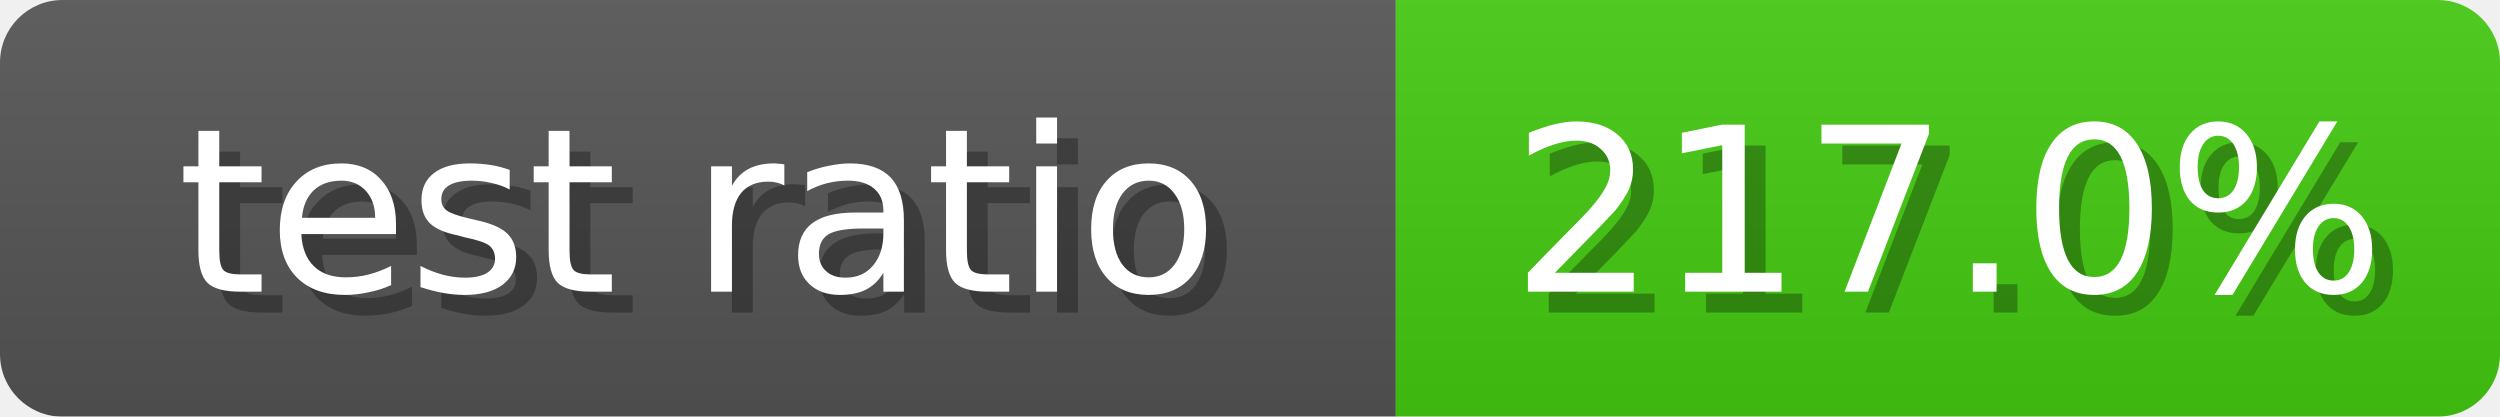
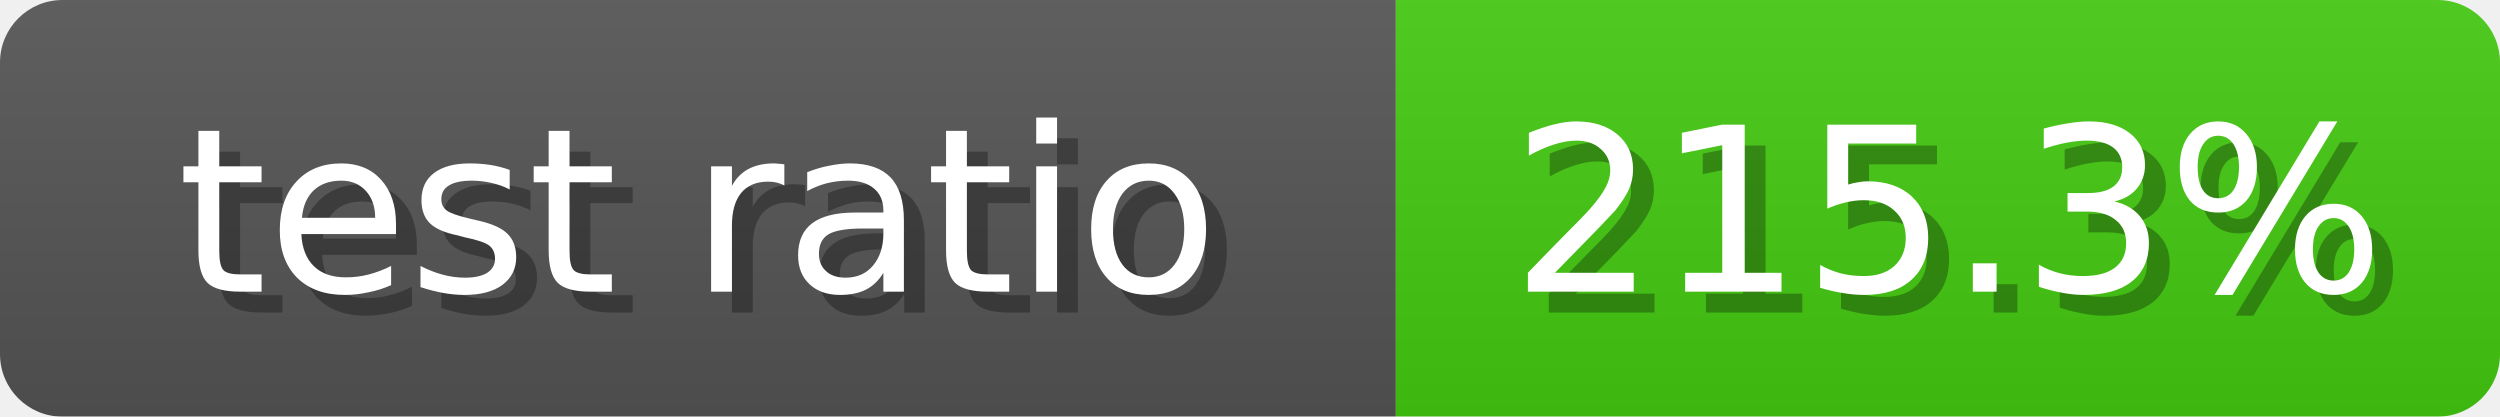
<svg xmlns="http://www.w3.org/2000/svg" width="120" height="20">
  <linearGradient id="b" x2="0" y2="100%">
    <stop offset="0" stop-color="#bbb" stop-opacity=".1" />
    <stop offset="1" stop-opacity=".1" />
  </linearGradient>
  <mask id="anybadge_10">
    <rect width="120" height="20" rx="3" fill="#fff" />
  </mask>
  <g mask="url(#anybadge_10)">
    <path fill="#555" d="M0 0h67v20H0z" />
    <path fill="#4C1" d="M67 0h53v20H67z" />
    <path fill="url(#b)" d="M0 0h120v20H0z" />
  </g>
  <g fill="#fff" text-anchor="middle" font-family="DejaVu Sans,Verdana,Geneva,sans-serif" font-size="11">
    <text x="34.5" y="15" fill="#010101" fill-opacity=".3">test ratio</text>
    <text x="33.5" y="14">test ratio</text>
  </g>
  <g fill="#fff" text-anchor="middle" font-family="DejaVu Sans,Verdana,Geneva,sans-serif" font-size="11">
-     <text x="94.5" y="15" fill="#010101" fill-opacity=".3">217.0%</text>
-     <text x="93.5" y="14">217.0%</text>
+     <text x="94.5" y="15" fill="#010101" fill-opacity=".3">215.3%</text>
+     <text x="93.5" y="14">215.3%</text>
  </g>
</svg>
